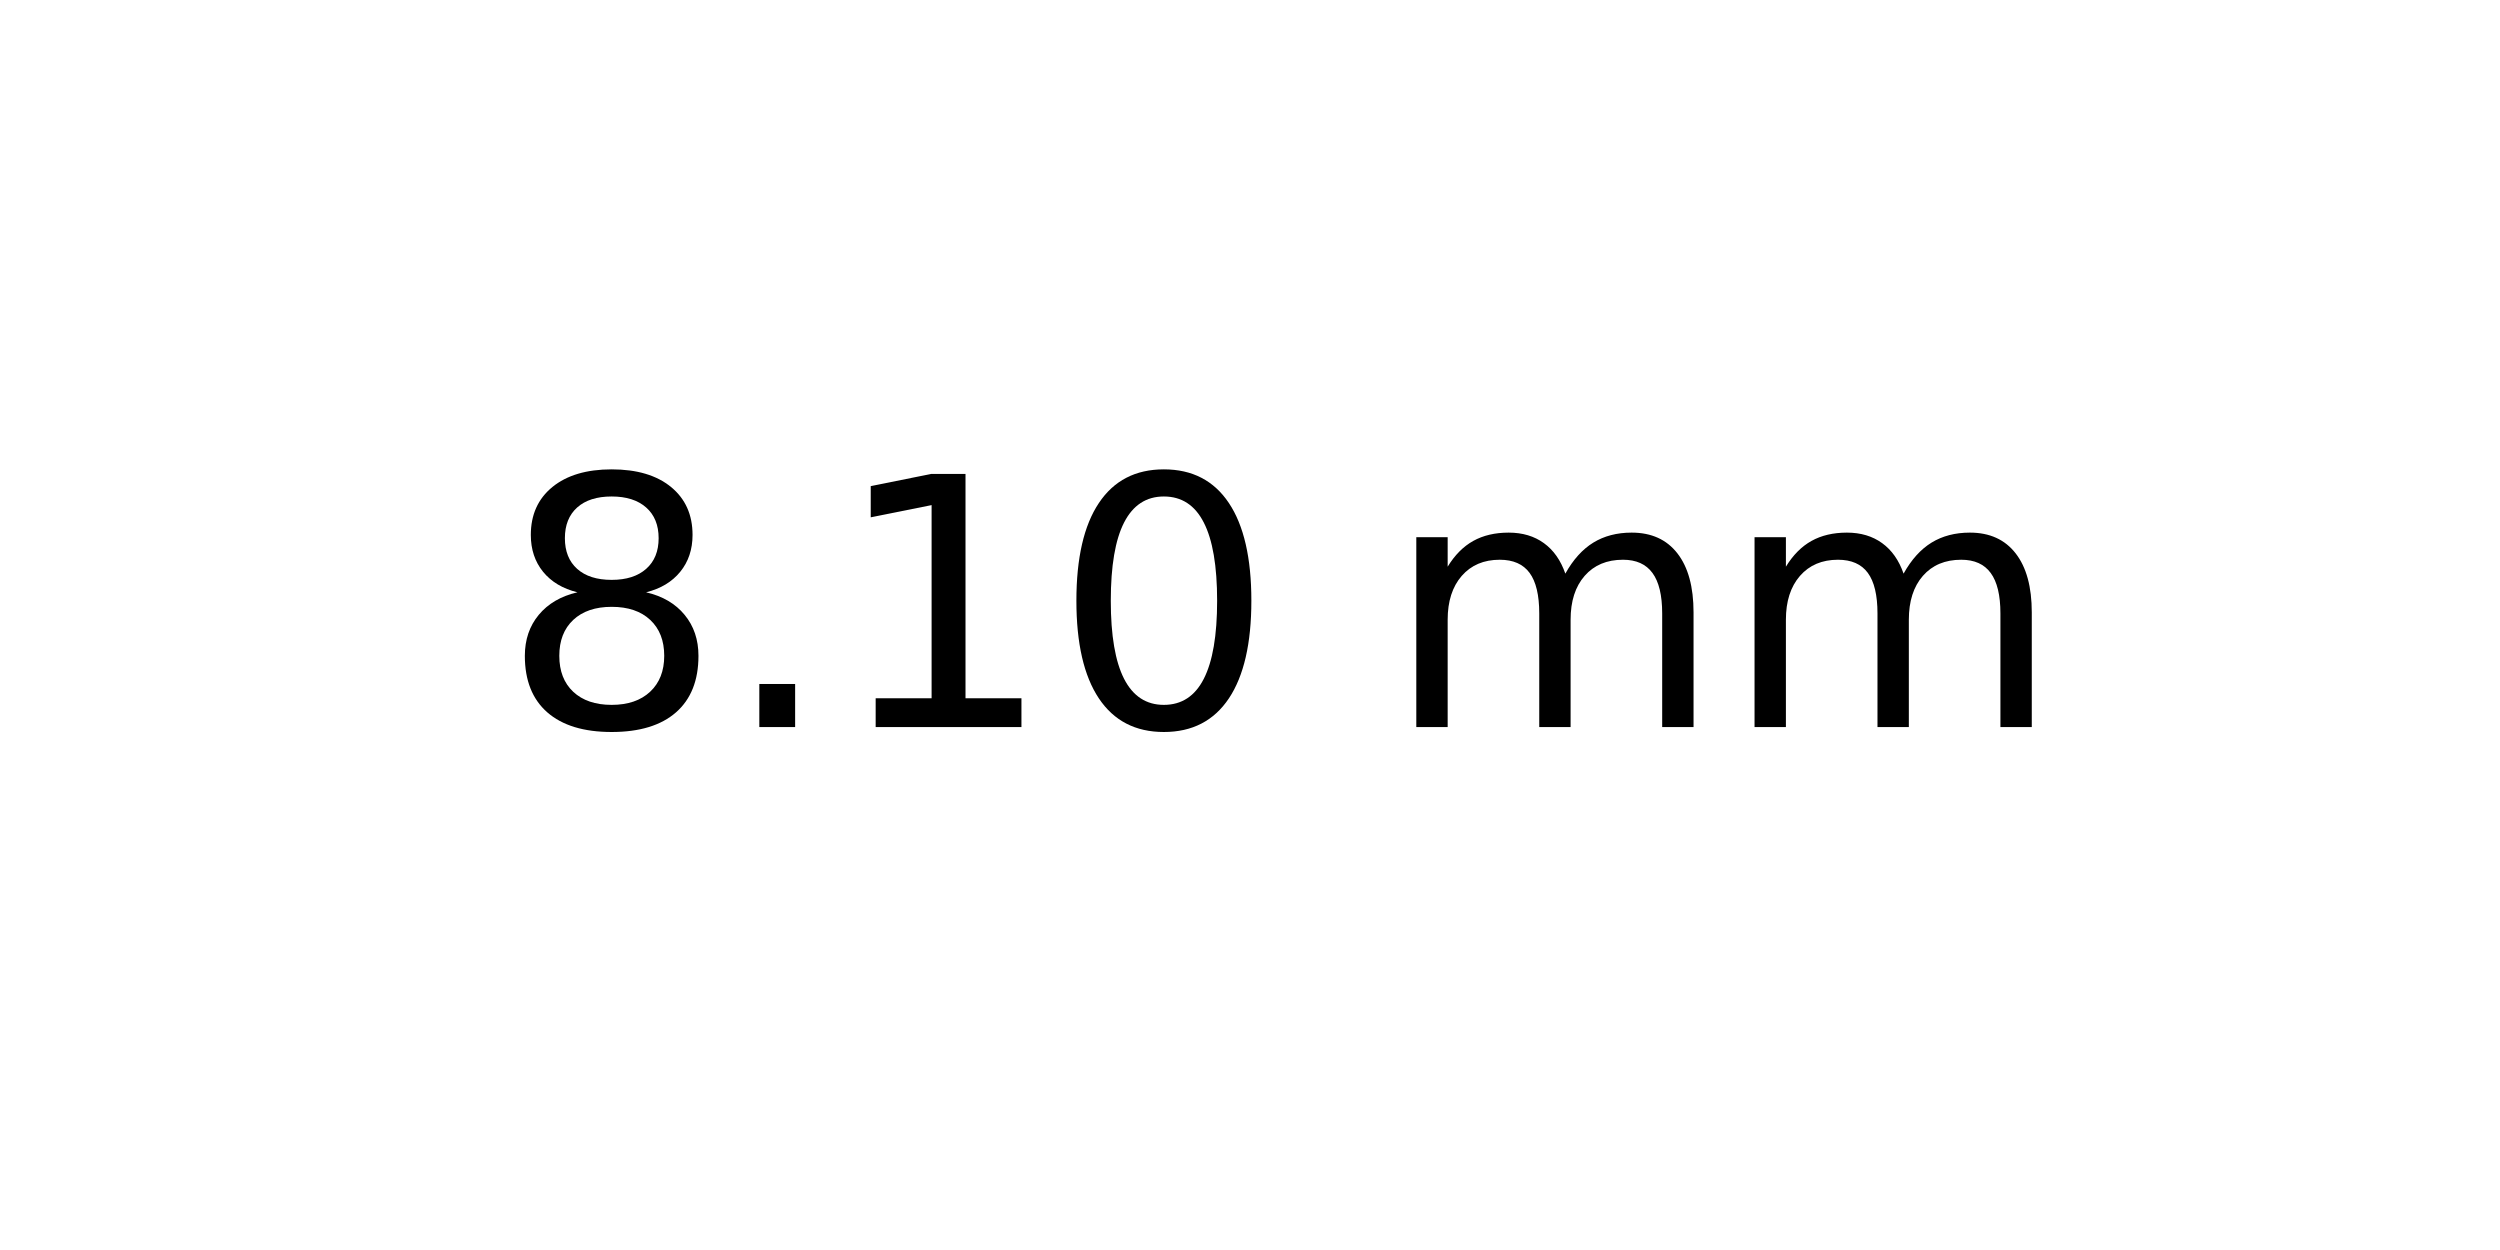
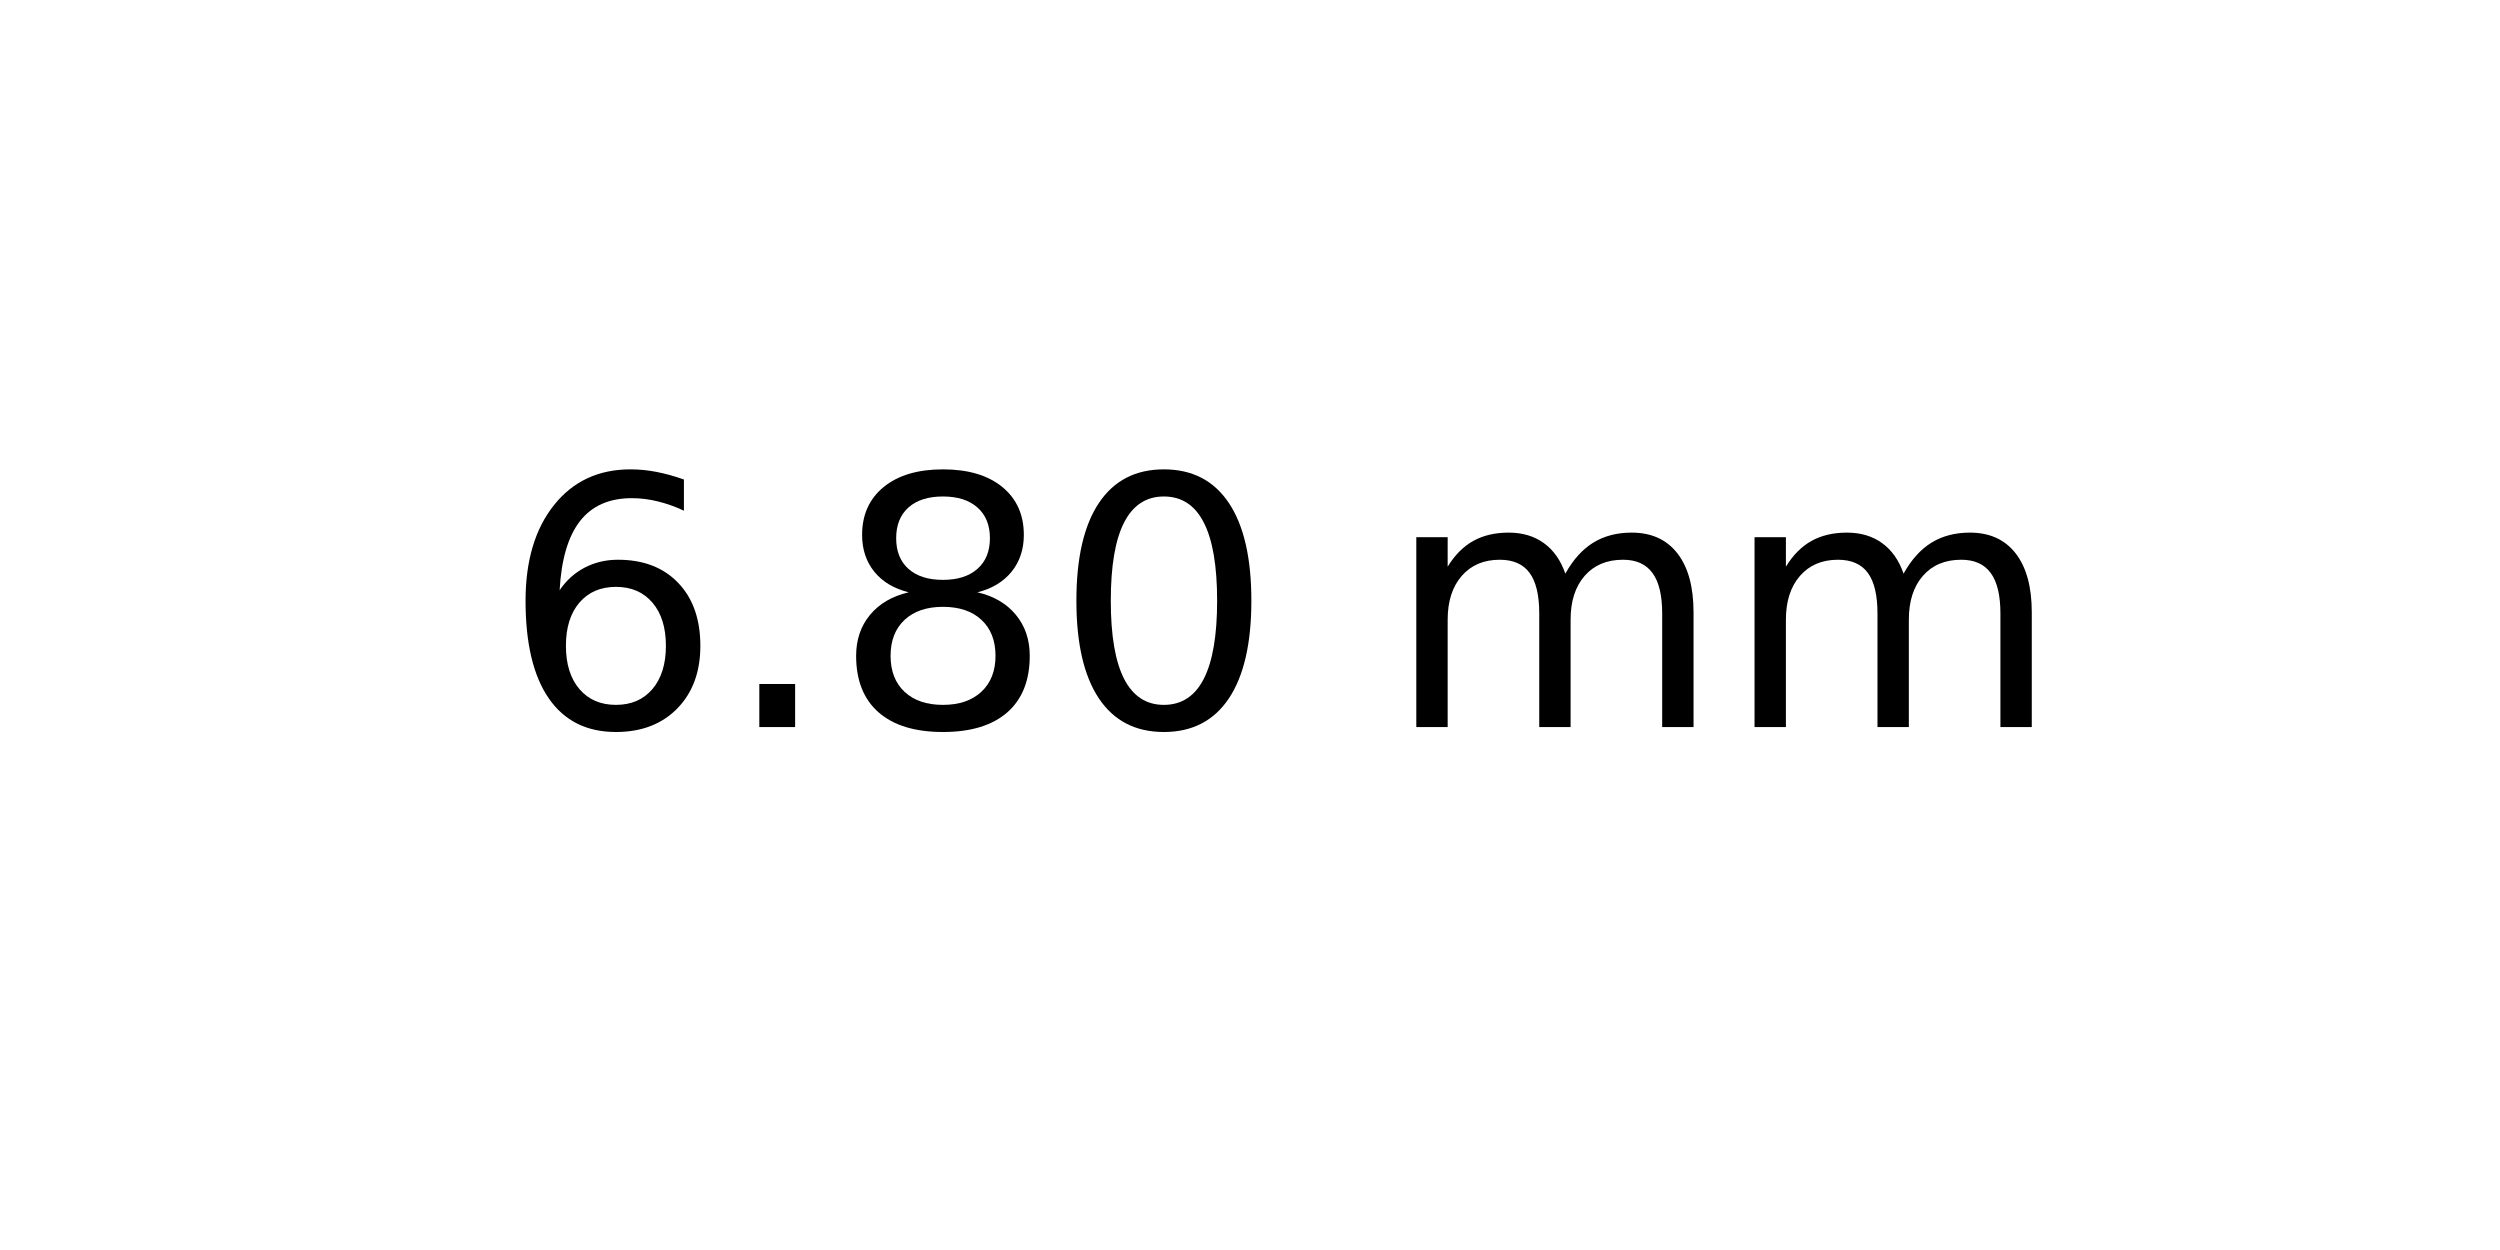
<svg xmlns="http://www.w3.org/2000/svg" xmlns:xlink="http://www.w3.org/1999/xlink" width="72pt" height="36pt" viewBox="0 0 72 36" version="1.1">
  <defs>
    <style type="text/css">*{stroke-linejoin: round; stroke-linecap: butt}</style>
  </defs>
  <g id="figure_1">
    <g id="axes_1">
      <g id="text_1">
        <g transform="translate(14.4375 20.93937) scale(0.1 -0.1)">
          <defs>
+             <path id="DejaVuSans-36" d="M 2113 2584  Q 1688 2584 1439 2293  Q 1191 2003 1191 1497  Q 1191 994 1439 701  Q 1688 409 2113 409  Q 2538 409 2786 701  Q 3034 994 3034 1497  Q 3034 2003 2786 2293  Q 2538 2584 2113 2584  z M 3366 4563  L 3366 3988  Q 3128 4100 2886 4159  Q 2644 4219 2406 4219  Q 1781 4219 1451 3797  Q 1122 3375 1075 2522  Q 1259 2794 1537 2939  Q 1816 3084 2150 3084  Q 2853 3084 3261 2657  Q 3669 2231 3669 1497  Q 3669 778 3244 343  Q 2819 -91 2113 -91  Q 1303 -91 875 529  Q 447 1150 447 2328  Q 447 3434 972 4092  Q 1497 4750 2381 4750  Q 2619 4750 2861 4703  Q 3103 4656 3366 4563  z " transform="scale(0.015625)" />
+             <path id="DejaVuSans-2e" d="M 684 794  L 1344 794  L 1344 0  L 684 0  L 684 794  z " transform="scale(0.015625)" />
            <path id="DejaVuSans-38" d="M 2034 2216  Q 1584 2216 1326 1975  Q 1069 1734 1069 1313  Q 1069 891 1326 650  Q 1584 409 2034 409  Q 2484 409 2743 651  Q 3003 894 3003 1313  Q 3003 1734 2745 1975  Q 2488 2216 2034 2216  z M 1403 2484  Q 997 2584 770 2862  Q 544 3141 544 3541  Q 544 4100 942 4425  Q 1341 4750 2034 4750  Q 2731 4750 3128 4425  Q 3525 4100 3525 3541  Q 3525 3141 3298 2862  Q 3072 2584 2669 2484  Q 3125 2378 3379 2068  Q 3634 1759 3634 1313  Q 3634 634 3220 271  Q 2806 -91 2034 -91  Q 1263 -91 848 271  Q 434 634 434 1313  Q 434 1759 690 2068  Q 947 2378 1403 2484  z M 1172 3481  Q 1172 3119 1398 2916  Q 1625 2713 2034 2713  Q 2441 2713 2670 2916  Q 2900 3119 2900 3481  Q 2900 3844 2670 4047  Q 2441 4250 2034 4250  Q 1625 4250 1398 4047  Q 1172 3844 1172 3481  z " transform="scale(0.015625)" />
-             <path id="DejaVuSans-2e" d="M 684 794  L 1344 794  L 1344 0  L 684 0  L 684 794  z " transform="scale(0.015625)" />
-             <path id="DejaVuSans-31" d="M 794 531  L 1825 531  L 1825 4091  L 703 3866  L 703 4441  L 1819 4666  L 2450 4666  L 2450 531  L 3481 531  L 3481 0  L 794 0  L 794 531  z " transform="scale(0.015625)" />
            <path id="DejaVuSans-30" d="M 2034 4250  Q 1547 4250 1301 3770  Q 1056 3291 1056 2328  Q 1056 1369 1301 889  Q 1547 409 2034 409  Q 2525 409 2770 889  Q 3016 1369 3016 2328  Q 3016 3291 2770 3770  Q 2525 4250 2034 4250  z M 2034 4750  Q 2819 4750 3233 4129  Q 3647 3509 3647 2328  Q 3647 1150 3233 529  Q 2819 -91 2034 -91  Q 1250 -91 836 529  Q 422 1150 422 2328  Q 422 3509 836 4129  Q 1250 4750 2034 4750  z " transform="scale(0.015625)" />
            <path id="DejaVuSans-20" transform="scale(0.015625)" />
            <path id="DejaVuSans-6d" d="M 3328 2828  Q 3544 3216 3844 3400  Q 4144 3584 4550 3584  Q 5097 3584 5394 3201  Q 5691 2819 5691 2113  L 5691 0  L 5113 0  L 5113 2094  Q 5113 2597 4934 2840  Q 4756 3084 4391 3084  Q 3944 3084 3684 2787  Q 3425 2491 3425 1978  L 3425 0  L 2847 0  L 2847 2094  Q 2847 2600 2669 2842  Q 2491 3084 2119 3084  Q 1678 3084 1418 2786  Q 1159 2488 1159 1978  L 1159 0  L 581 0  L 581 3500  L 1159 3500  L 1159 2956  Q 1356 3278 1631 3431  Q 1906 3584 2284 3584  Q 2666 3584 2933 3390  Q 3200 3197 3328 2828  z " transform="scale(0.015625)" />
          </defs>
-           <use xlink:href="#DejaVuSans-38" />
+           <use xlink:href="#DejaVuSans-36" />
          <use xlink:href="#DejaVuSans-2e" x="63.623" />
-           <use xlink:href="#DejaVuSans-31" x="95.41" />
+           <use xlink:href="#DejaVuSans-38" x="95.41" />
          <use xlink:href="#DejaVuSans-30" x="159.033" />
          <use xlink:href="#DejaVuSans-20" x="222.656" />
          <use xlink:href="#DejaVuSans-6d" x="254.443" />
          <use xlink:href="#DejaVuSans-6d" x="351.855" />
        </g>
      </g>
    </g>
  </g>
</svg>
